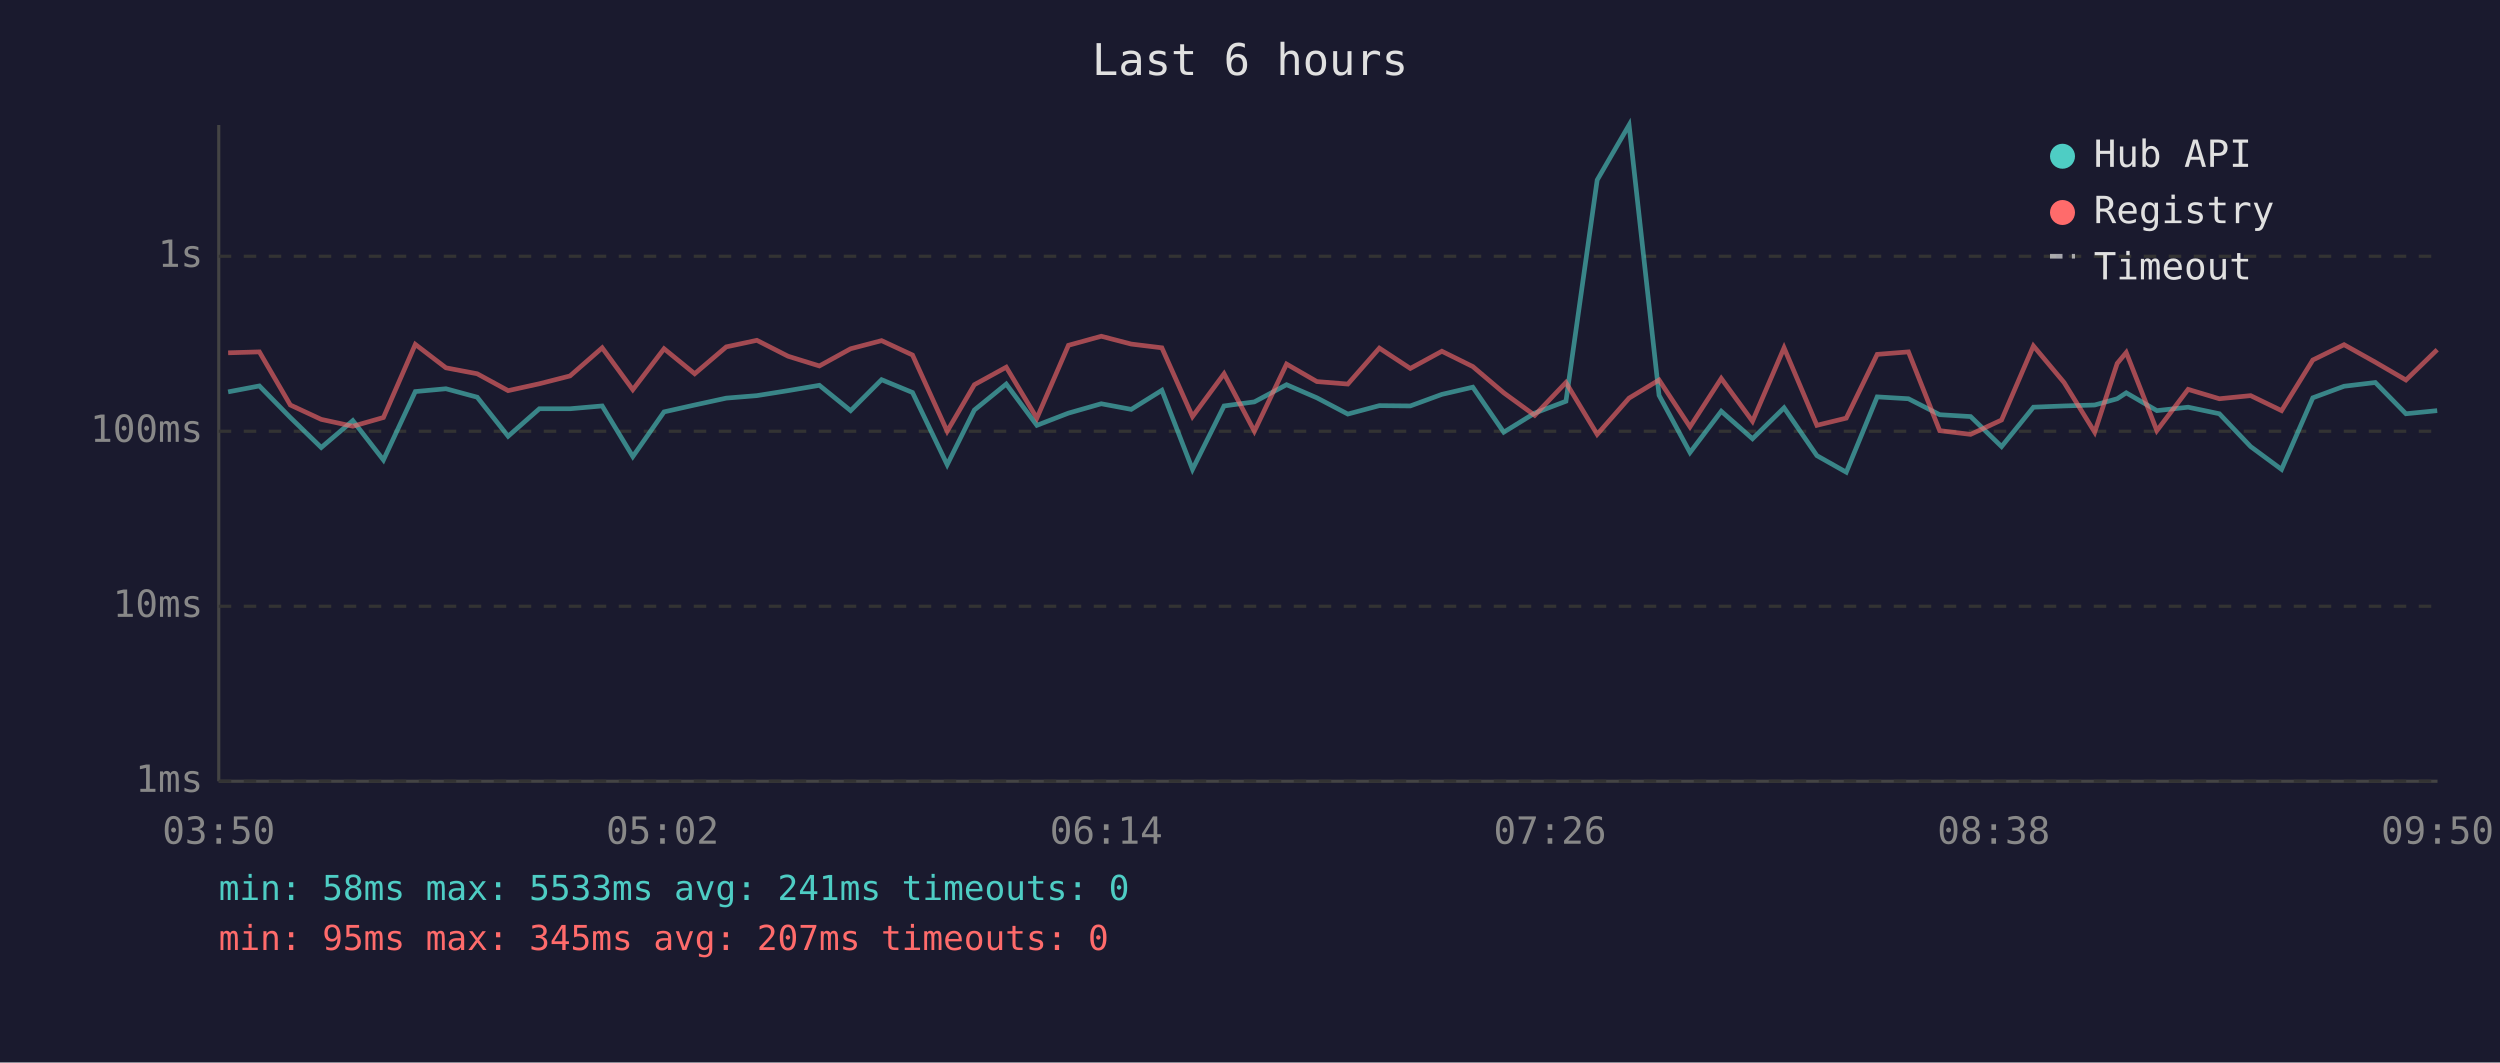
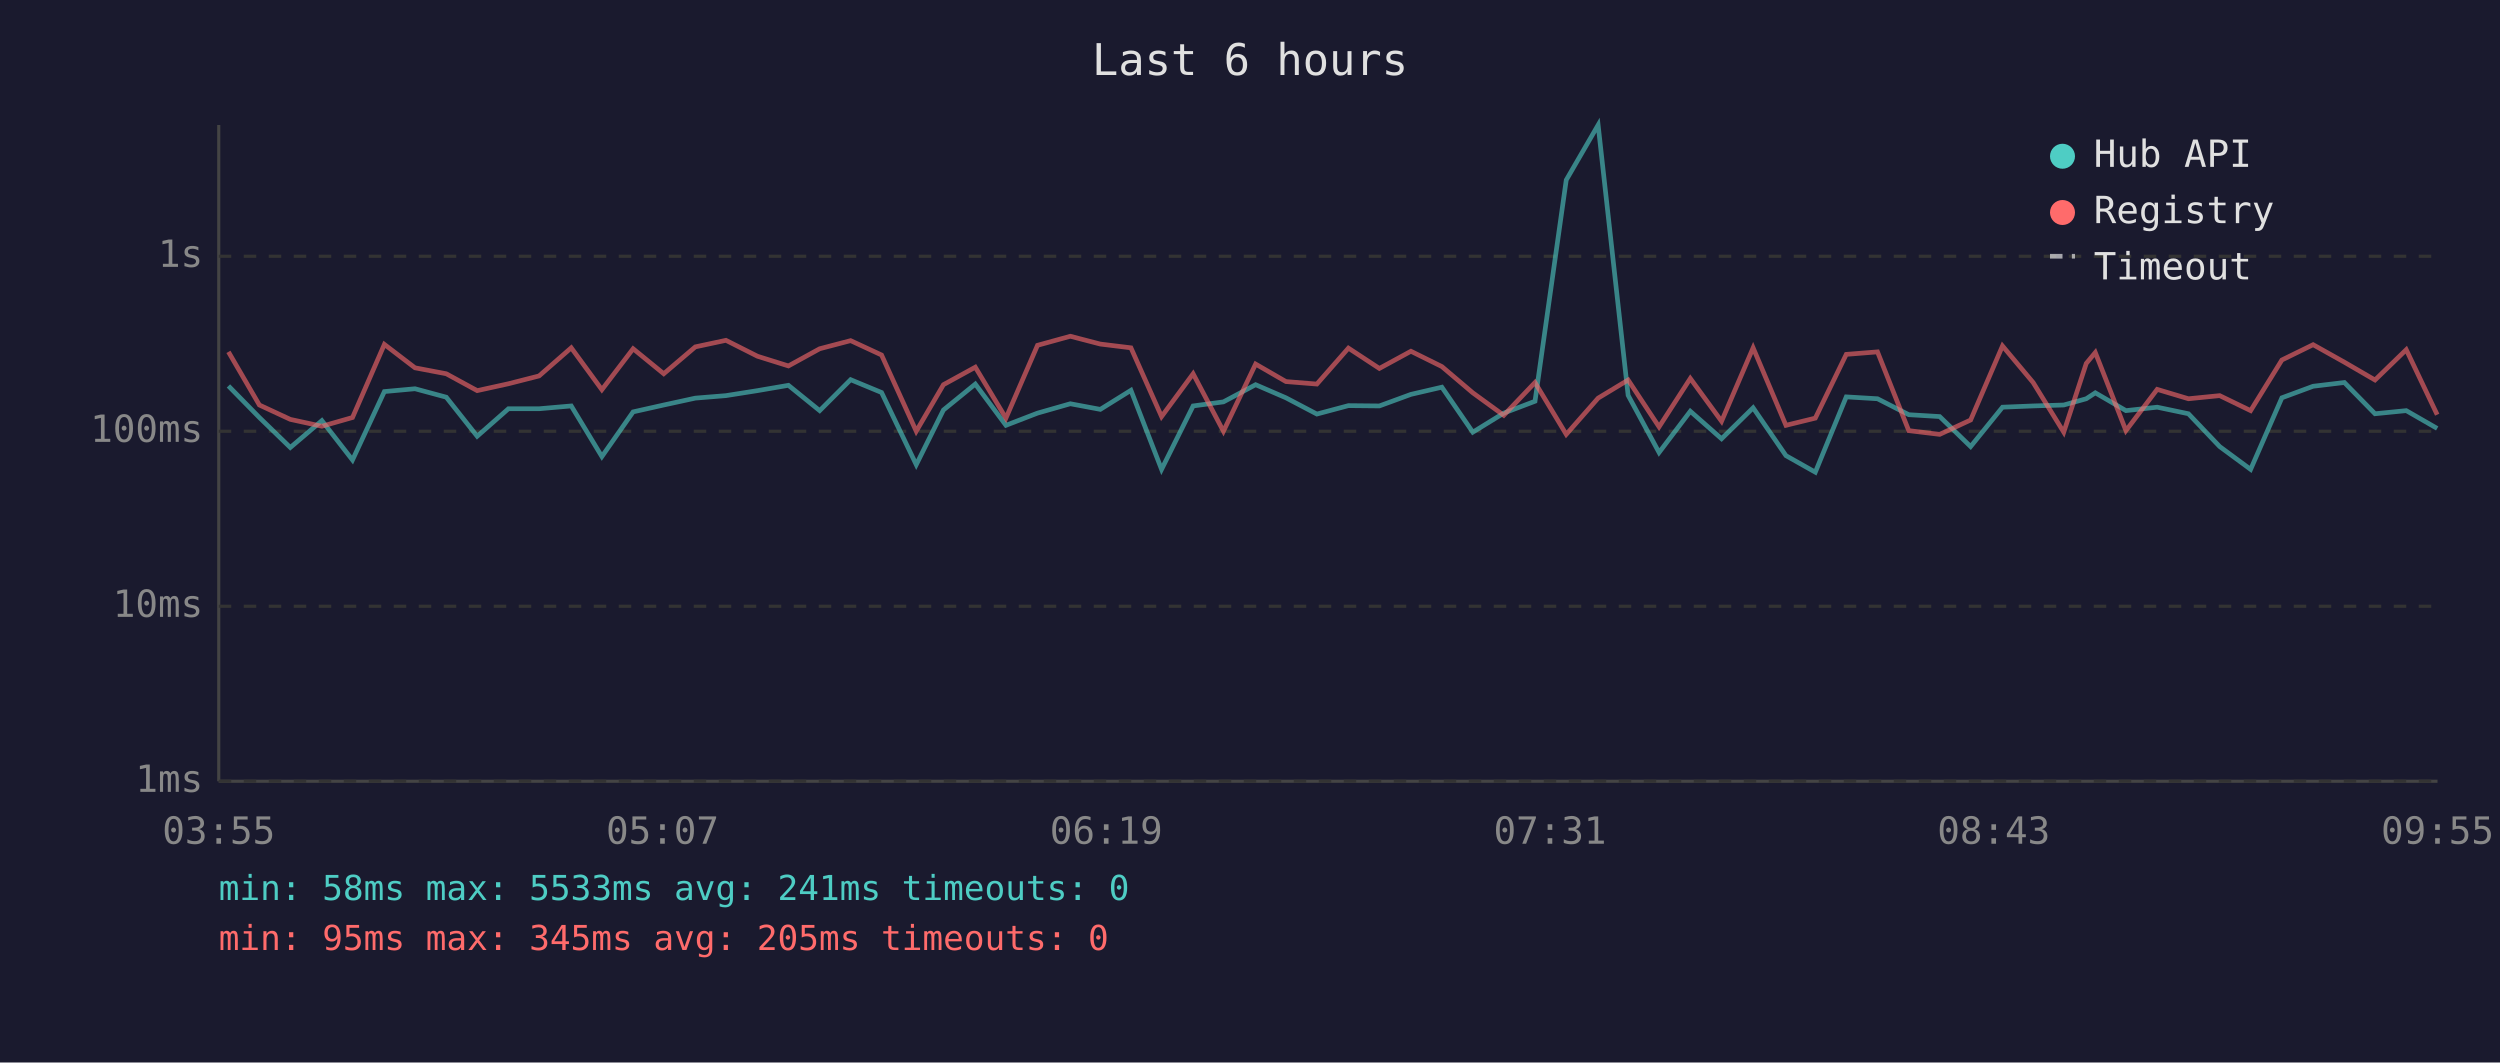
<svg xmlns="http://www.w3.org/2000/svg" viewBox="0 0 800 340" font-family="monospace" font-size="12">
  <rect width="800" height="340" fill="#1a1a2e" />
  <text x="400" y="24" fill="#e0e0e0" font-size="14" text-anchor="middle">Last 6 hours</text>
  <line x1="70" y1="40" x2="70" y2="250" stroke="#444" stroke-width="1" />
  <line x1="70" y1="250" x2="780" y2="250" stroke="#444" stroke-width="1" />
  <line x1="70" y1="250" x2="780" y2="250" stroke="#333" stroke-width="1" stroke-dasharray="4" />
  <text x="65" y="250" fill="#888" text-anchor="end" dominant-baseline="middle">1ms</text>
  <line x1="70" y1="194" x2="780" y2="194" stroke="#333" stroke-width="1" stroke-dasharray="4" />
  <text x="65" y="194" fill="#888" text-anchor="end" dominant-baseline="middle">10ms</text>
  <line x1="70" y1="138" x2="780" y2="138" stroke="#333" stroke-width="1" stroke-dasharray="4" />
  <text x="65" y="138" fill="#888" text-anchor="end" dominant-baseline="middle">100ms</text>
  <line x1="70" y1="82" x2="780" y2="82" stroke="#333" stroke-width="1" stroke-dasharray="4" />
  <text x="65" y="82" fill="#888" text-anchor="end" dominant-baseline="middle">1s</text>
-   <text x="70" y="270" fill="#888" text-anchor="middle">03:50</text>
-   <text x="212" y="270" fill="#888" text-anchor="middle">05:02</text>
-   <text x="354" y="270" fill="#888" text-anchor="middle">06:14</text>
-   <text x="496" y="270" fill="#888" text-anchor="middle">07:26</text>
-   <text x="638" y="270" fill="#888" text-anchor="middle">08:38</text>
-   <text x="780" y="270" fill="#888" text-anchor="middle">09:50</text>
-   <polyline points="73.0,125.4 83.0,123.5 92.9,133.6 102.8,143.2 112.9,134.6 122.7,147.2 132.9,125.3 142.7,124.4 152.7,127.1 162.6,139.6 172.6,130.8 182.4,130.8 192.7,129.9 202.5,146.1 212.5,131.8 222.3,129.6 232.4,127.4 242.2,126.6 252.2,125.0 262.2,123.3 272.2,131.4 282.1,121.5 292.0,125.6 303.1,148.7 311.8,131.2 322.0,122.9 331.8,136.1 341.9,132.2 352.4,129.2 362.0,131.0 371.8,124.9 381.6,150.2 391.7,129.9 401.4,128.6 411.7,123.1 421.4,127.3 431.3,132.5 441.4,129.8 451.3,129.9 461.4,126.2 471.3,123.9 481.2,138.3 491.1,132.2 501.1,128.4 511.1,57.6 521.3,40.0 530.9,126.5 540.8,144.8 550.8,131.6 560.8,140.4 570.9,130.5 581.4,145.8 590.8,151.1 600.7,127.0 610.7,127.6 620.7,132.7 630.6,133.3 640.5,142.9 650.7,130.3 660.5,129.9 670.3,129.6 677.5,127.6 680.4,125.7 690.2,131.4 700.2,130.3 710.2,132.4 720.2,142.9 730.1,150.2 740.1,127.3 750.1,123.6 760.1,122.4 769.9,132.4 779.9,131.4" fill="none" stroke="#4ecdc4" stroke-width="1.5" opacity="0.6" />
-   <polyline points="73.0,112.9 83.0,112.6 92.9,129.6 102.8,134.2 112.9,136.4 122.7,133.6 132.9,110.2 142.7,117.7 152.7,119.6 162.6,125.0 172.6,122.8 182.4,120.3 192.7,111.3 202.5,124.7 212.5,111.6 222.3,119.6 232.4,111.0 242.2,108.9 252.2,114.0 262.2,117.1 272.2,111.6 282.1,109.0 292.0,113.6 303.1,138.0 311.8,123.1 322.0,117.5 331.8,133.8 341.9,110.5 352.4,107.6 362.0,110.1 371.8,111.3 381.6,133.3 391.7,119.6 401.4,138.0 411.7,116.5 421.4,122.1 431.3,122.9 441.4,111.4 451.3,117.9 461.4,112.4 471.3,117.3 481.2,125.7 491.1,132.9 501.1,122.4 511.1,139.0 521.3,127.4 530.9,121.6 540.8,136.6 550.8,121.1 560.8,134.8 570.9,111.3 581.4,136.1 590.8,133.8 600.7,113.4 610.7,112.6 620.7,137.8 630.6,139.0 640.5,134.4 650.7,110.7 660.5,122.4 670.3,138.3 677.5,116.3 680.4,112.8 690.2,137.8 700.2,124.6 710.2,127.6 720.2,126.6 730.1,131.4 740.1,115.2 750.1,110.3 760.1,115.9 769.9,121.6 779.9,111.9" fill="none" stroke="#ff6b6b" stroke-width="1.5" opacity="0.6" />
+   <text x="70" y="270" fill="#888" text-anchor="middle">03:55</text>
+   <text x="212" y="270" fill="#888" text-anchor="middle">05:07</text>
+   <text x="354" y="270" fill="#888" text-anchor="middle">06:19</text>
+   <text x="496" y="270" fill="#888" text-anchor="middle">07:31</text>
+   <text x="638" y="270" fill="#888" text-anchor="middle">08:43</text>
+   <text x="780" y="270" fill="#888" text-anchor="middle">09:55</text>
+   <polyline points="73.1,123.5 83.0,133.6 92.9,143.2 103.0,134.6 112.8,147.2 123.0,125.3 132.8,124.4 142.8,127.1 152.7,139.6 162.7,130.8 172.5,130.8 182.8,129.9 192.6,146.1 202.6,131.8 212.4,129.6 222.5,127.4 232.3,126.6 242.4,125.0 252.3,123.3 262.3,131.4 272.2,121.5 282.1,125.6 293.2,148.7 301.9,131.2 312.1,122.9 321.9,136.1 332.0,132.2 342.5,129.2 352.1,131.0 361.9,124.9 371.7,150.2 381.8,129.9 391.5,128.6 401.8,123.1 411.5,127.3 421.4,132.5 431.5,129.8 441.4,129.9 451.5,126.2 461.4,123.9 471.3,138.3 481.2,132.2 491.2,128.4 501.2,57.6 511.4,40.0 521.0,126.5 530.9,144.8 540.9,131.6 550.9,140.4 561.0,130.5 571.5,145.8 580.9,151.1 590.8,127.0 600.8,127.6 610.8,132.7 620.7,133.3 630.6,142.9 640.8,130.3 650.6,129.9 660.4,129.6 667.6,127.6 670.5,125.7 680.3,131.4 690.3,130.3 700.3,132.4 710.3,142.9 720.2,150.2 730.2,127.3 740.2,123.6 750.2,122.4 760.0,132.4 770.0,131.4 779.9,137.1" fill="none" stroke="#4ecdc4" stroke-width="1.5" opacity="0.6" />
+   <polyline points="73.1,112.6 83.0,129.6 92.9,134.2 103.0,136.4 112.8,133.6 123.0,110.2 132.8,117.7 142.8,119.6 152.7,125.0 162.7,122.8 172.5,120.3 182.8,111.3 192.6,124.7 202.6,111.6 212.4,119.6 222.5,111.0 232.3,108.9 242.4,114.0 252.3,117.1 262.3,111.6 272.2,109.0 282.1,113.6 293.2,138.0 301.9,123.1 312.1,117.5 321.9,133.8 332.0,110.5 342.5,107.6 352.1,110.1 361.9,111.3 371.7,133.3 381.8,119.6 391.5,138.0 401.8,116.5 411.5,122.1 421.4,122.9 431.5,111.4 441.4,117.9 451.5,112.4 461.4,117.3 471.3,125.7 481.2,132.9 491.2,122.4 501.2,139.0 511.4,127.4 521.0,121.6 530.9,136.6 540.9,121.1 550.9,134.8 561.0,111.3 571.5,136.1 580.9,133.8 590.8,113.4 600.8,112.6 610.8,137.8 620.7,139.0 630.6,134.4 640.8,110.7 650.6,122.4 660.4,138.3 667.6,116.3 670.5,112.8 680.3,137.8 690.3,124.6 700.3,127.6 710.3,126.6 720.2,131.4 730.2,115.2 740.2,110.3 750.2,115.9 760.0,121.6 770.0,111.9 779.9,132.7" fill="none" stroke="#ff6b6b" stroke-width="1.5" opacity="0.6" />
  <circle cx="660" cy="50" r="4" fill="#4ecdc4" />
  <text x="670" y="50" fill="#e0e0e0" dominant-baseline="middle">Hub API</text>
  <circle cx="660" cy="68" r="4" fill="#ff6b6b" />
  <text x="670" y="68" fill="#e0e0e0" dominant-baseline="middle">Registry</text>
  <line x1="656" y1="82" x2="664" y2="82" stroke="#e0e0e0" stroke-width="1.5" stroke-dasharray="4,3" opacity="0.7" />
  <text x="670" y="86" fill="#e0e0e0" dominant-baseline="middle">Timeout</text>
  <text x="70" y="288" fill="#4ecdc4" font-size="11">min: 58ms  max: 5533ms  avg: 241ms  timeouts: 0</text>
-   <text x="70" y="304" fill="#ff6b6b" font-size="11">min: 95ms  max: 345ms  avg: 207ms  timeouts: 0</text>
+   <text x="70" y="304" fill="#ff6b6b" font-size="11">min: 95ms  max: 345ms  avg: 205ms  timeouts: 0</text>
</svg>
